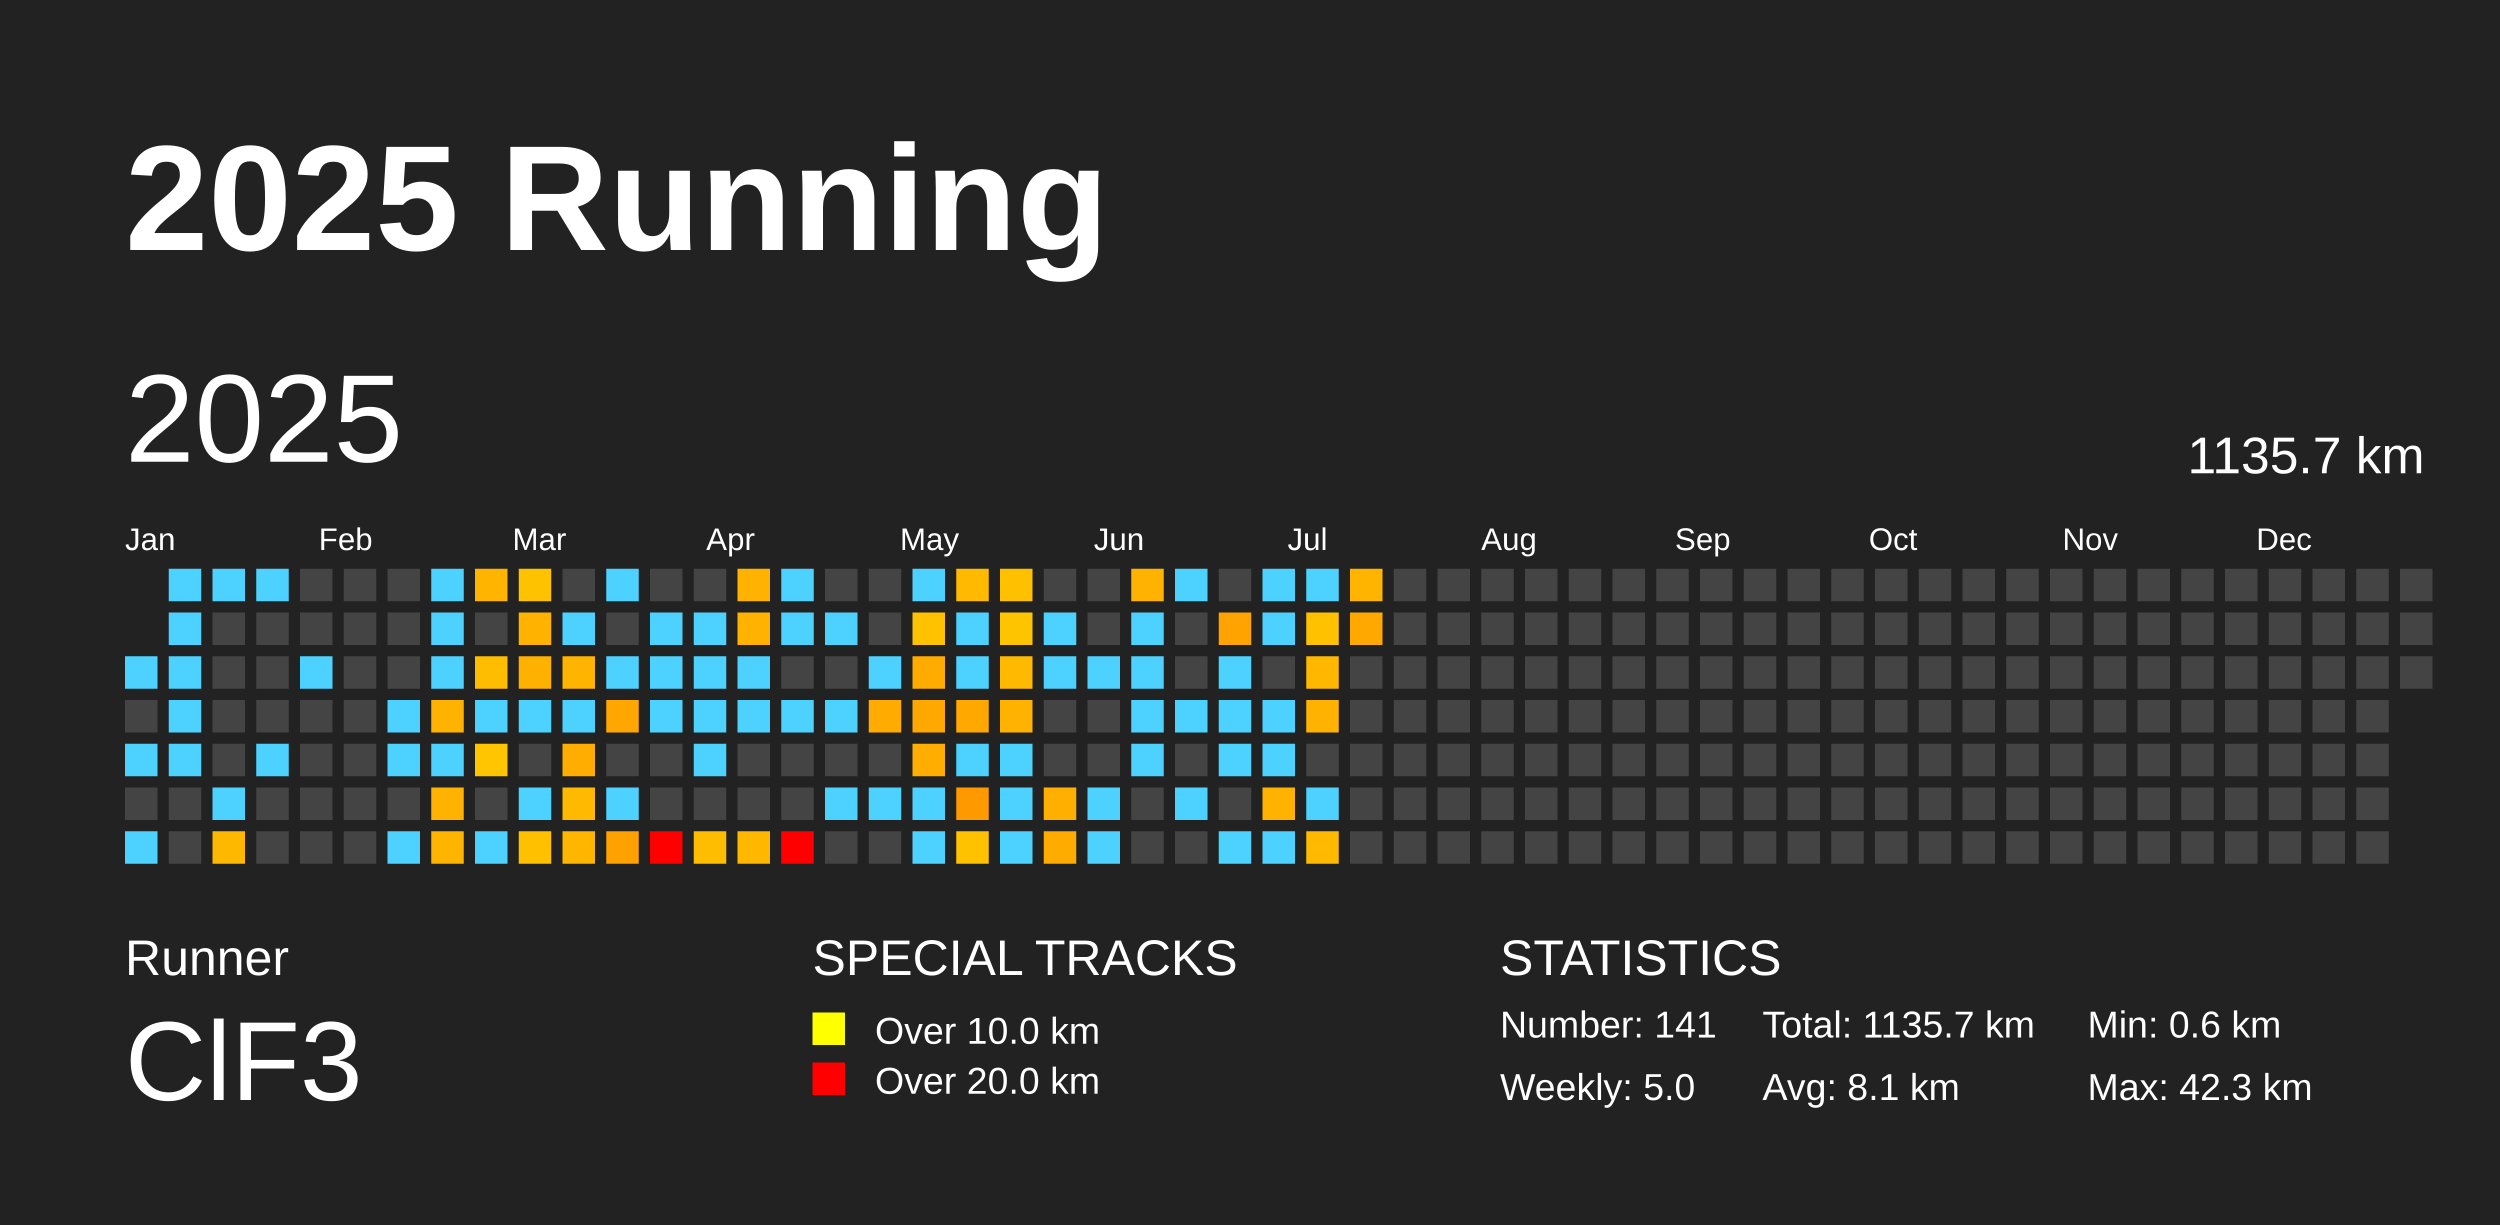
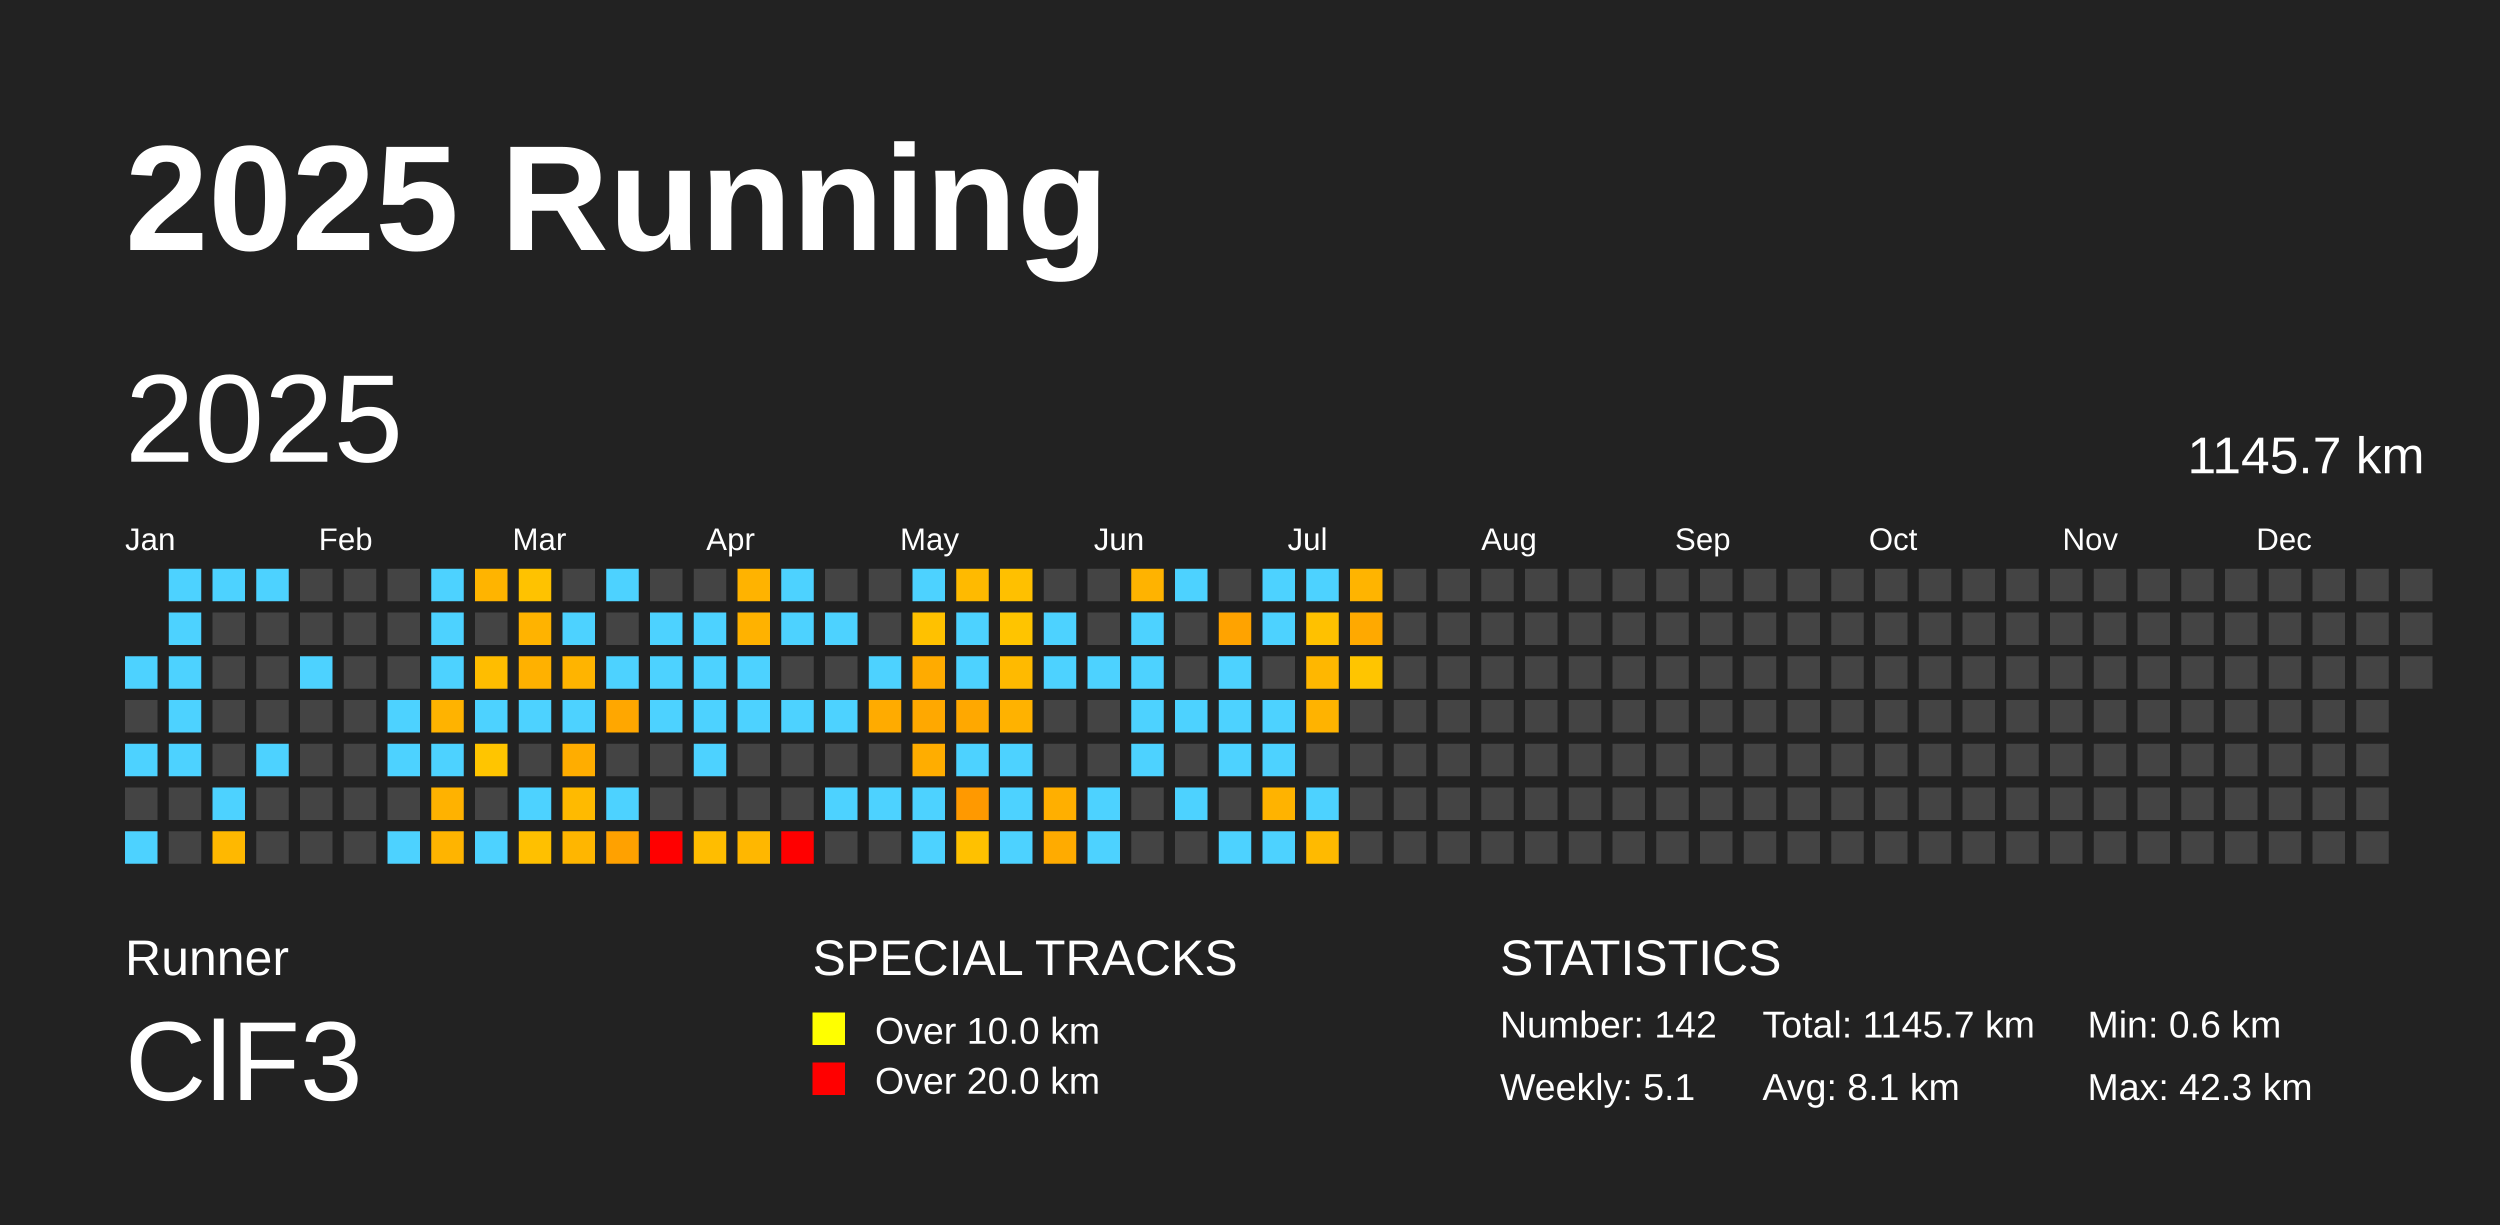
<svg xmlns="http://www.w3.org/2000/svg" baseProfile="full" height="98mm" version="1.1" viewBox="0,0,200,98" width="200mm">
  <defs />
  <rect fill="#222222" height="98" width="200" x="0" y="0" />
  <text fill="#FFFFFF" style="font-size:12px; font-family:Arial; font-weight:bold;" x="10" y="20">2025 Running</text>
  <text fill="#FFFFFF" style="font-size:4px; font-family:Arial" x="10" y="78">Runner</text>
  <text fill="#FFFFFF" style="font-size:9px; font-family:Arial" x="10" y="88">ClF3</text>
  <text fill="#FFFFFF" style="font-size:4px; font-family:Arial" x="65" y="78">SPECIAL TRACKS</text>
  <rect fill="yellow" height="2.6" width="2.6" x="65" y="81" />
  <text fill="#FFFFFF" style="font-size:3px; font-family:Arial" x="70" y="83.5">Over 10.0 km</text>
  <rect fill="red" height="2.6" width="2.6" x="65" y="85" />
  <text fill="#FFFFFF" style="font-size:3px; font-family:Arial" x="70" y="87.5">Over 20.0 km</text>
  <text fill="#FFFFFF" style="font-size:4px; font-family:Arial" x="120" y="78">STATISTICS</text>
-   <text fill="#FFFFFF" style="font-size:3px; font-family:Arial" x="120" y="83">Number: 141</text>
-   <text fill="#FFFFFF" style="font-size:3px; font-family:Arial" x="120" y="88">Weekly: 5.0</text>
-   <text fill="#FFFFFF" style="font-size:3px; font-family:Arial" x="141" y="83">Total: 1135.7 km</text>
+   <text fill="#FFFFFF" style="font-size:3px; font-family:Arial" x="120" y="83">Number: 142</text>
+   <text fill="#FFFFFF" style="font-size:3px; font-family:Arial" x="120" y="88">Weekly: 5.1</text>
+   <text fill="#FFFFFF" style="font-size:3px; font-family:Arial" x="141" y="83">Total: 1145.7 km</text>
  <text fill="#FFFFFF" style="font-size:3px; font-family:Arial" x="141" y="88">Avg: 8.1 km</text>
  <text fill="#FFFFFF" style="font-size:3px; font-family:Arial" x="167" y="83">Min: 0.6 km</text>
  <text fill="#FFFFFF" style="font-size:3px; font-family:Arial" x="167" y="88">Max: 42.3 km</text>
  <text dominant-baseline="hanging" fill="#FFFFFF" style="font-size:10.0px; font-family:Arial;" x="10" y="30">2025</text>
-   <text dominant-baseline="hanging" fill="#FFFFFF" style="font-size:4.125px; font-family:Arial;" x="175" y="35">1135.7 km</text>
+   <text dominant-baseline="hanging" fill="#FFFFFF" style="font-size:4.125px; font-family:Arial;" x="175" y="35">1145.7 km</text>
  <text fill="#FFFFFF" style="font-size:2.5px; font-family:Arial" x="10.0" y="44">Jan</text>
  <text fill="#FFFFFF" style="font-size:2.5px; font-family:Arial" x="25.5" y="44">Feb</text>
  <text fill="#FFFFFF" style="font-size:2.5px; font-family:Arial" x="41.0" y="44">Mar</text>
  <text fill="#FFFFFF" style="font-size:2.5px; font-family:Arial" x="56.5" y="44">Apr</text>
  <text fill="#FFFFFF" style="font-size:2.5px; font-family:Arial" x="72.0" y="44">May</text>
  <text fill="#FFFFFF" style="font-size:2.5px; font-family:Arial" x="87.5" y="44">Jun</text>
  <text fill="#FFFFFF" style="font-size:2.5px; font-family:Arial" x="103.0" y="44">Jul</text>
  <text fill="#FFFFFF" style="font-size:2.5px; font-family:Arial" x="118.5" y="44">Aug</text>
  <text fill="#FFFFFF" style="font-size:2.5px; font-family:Arial" x="134.0" y="44">Sep</text>
  <text fill="#FFFFFF" style="font-size:2.5px; font-family:Arial" x="149.5" y="44">Oct</text>
  <text fill="#FFFFFF" style="font-size:2.5px; font-family:Arial" x="165.0" y="44">Nov</text>
  <text fill="#FFFFFF" style="font-size:2.5px; font-family:Arial" x="180.5" y="44">Dec</text>
  <rect fill="#4dd2ff" height="2.6" width="2.6" x="10.0" y="52.5" />
  <rect fill="#444444" height="2.6" width="2.6" x="10.0" y="56.0" />
  <rect fill="#4dd2ff" height="2.6" width="2.6" x="10.0" y="59.5" />
  <rect fill="#444444" height="2.6" width="2.6" x="10.0" y="63.0" />
  <rect fill="#4dd2ff" height="2.6" width="2.6" x="10.0" y="66.5" />
  <rect fill="#4dd2ff" height="2.6" width="2.6" x="13.5" y="45.5" />
  <rect fill="#4dd2ff" height="2.6" width="2.6" x="13.5" y="49.0" />
  <rect fill="#4dd2ff" height="2.6" width="2.6" x="13.5" y="52.5" />
  <rect fill="#4dd2ff" height="2.6" width="2.6" x="13.5" y="56.0" />
  <rect fill="#4dd2ff" height="2.6" width="2.6" x="13.5" y="59.5" />
  <rect fill="#444444" height="2.6" width="2.6" x="13.5" y="63.0" />
  <rect fill="#444444" height="2.6" width="2.6" x="13.5" y="66.5" />
  <rect fill="#4dd2ff" height="2.6" width="2.6" x="17.0" y="45.5" />
  <rect fill="#444444" height="2.6" width="2.6" x="17.0" y="49.0" />
  <rect fill="#444444" height="2.6" width="2.6" x="17.0" y="52.5" />
  <rect fill="#444444" height="2.6" width="2.6" x="17.0" y="56.0" />
  <rect fill="#444444" height="2.6" width="2.6" x="17.0" y="59.5" />
  <rect fill="#4dd2ff" height="2.6" width="2.6" x="17.0" y="63.0" />
  <rect fill="#ffb800" height="2.6" width="2.6" x="17.0" y="66.5" />
  <rect fill="#4dd2ff" height="2.6" width="2.6" x="20.5" y="45.5" />
  <rect fill="#444444" height="2.6" width="2.6" x="20.5" y="49.0" />
  <rect fill="#444444" height="2.6" width="2.6" x="20.5" y="52.5" />
  <rect fill="#444444" height="2.6" width="2.6" x="20.5" y="56.0" />
  <rect fill="#4dd2ff" height="2.6" width="2.6" x="20.5" y="59.5" />
  <rect fill="#444444" height="2.6" width="2.6" x="20.5" y="63.0" />
  <rect fill="#444444" height="2.6" width="2.6" x="20.5" y="66.5" />
  <rect fill="#444444" height="2.6" width="2.6" x="24.0" y="45.5" />
  <rect fill="#444444" height="2.6" width="2.6" x="24.0" y="49.0" />
  <rect fill="#4dd2ff" height="2.6" width="2.6" x="24.0" y="52.5" />
  <rect fill="#444444" height="2.6" width="2.6" x="24.0" y="56.0" />
  <rect fill="#444444" height="2.6" width="2.6" x="24.0" y="59.5" />
  <rect fill="#444444" height="2.6" width="2.6" x="24.0" y="63.0" />
  <rect fill="#444444" height="2.6" width="2.6" x="24.0" y="66.5" />
  <rect fill="#444444" height="2.6" width="2.6" x="27.5" y="45.5" />
  <rect fill="#444444" height="2.6" width="2.6" x="27.5" y="49.0" />
  <rect fill="#444444" height="2.6" width="2.6" x="27.5" y="52.5" />
  <rect fill="#444444" height="2.6" width="2.6" x="27.5" y="56.0" />
  <rect fill="#444444" height="2.6" width="2.6" x="27.5" y="59.5" />
  <rect fill="#444444" height="2.6" width="2.6" x="27.5" y="63.0" />
  <rect fill="#444444" height="2.6" width="2.6" x="27.5" y="66.5" />
  <rect fill="#444444" height="2.6" width="2.6" x="31.0" y="45.5" />
  <rect fill="#444444" height="2.6" width="2.6" x="31.0" y="49.0" />
  <rect fill="#444444" height="2.6" width="2.6" x="31.0" y="52.5" />
  <rect fill="#4dd2ff" height="2.6" width="2.6" x="31.0" y="56.0" />
  <rect fill="#4dd2ff" height="2.6" width="2.6" x="31.0" y="59.5" />
  <rect fill="#444444" height="2.6" width="2.6" x="31.0" y="63.0" />
  <rect fill="#4dd2ff" height="2.6" width="2.6" x="31.0" y="66.5" />
  <rect fill="#4dd2ff" height="2.6" width="2.6" x="34.5" y="45.5" />
  <rect fill="#4dd2ff" height="2.6" width="2.6" x="34.5" y="49.0" />
  <rect fill="#4dd2ff" height="2.6" width="2.6" x="34.5" y="52.5" />
  <rect fill="#ffb300" height="2.6" width="2.6" x="34.5" y="56.0" />
  <rect fill="#4dd2ff" height="2.6" width="2.6" x="34.5" y="59.5" />
  <rect fill="#ffb200" height="2.6" width="2.6" x="34.5" y="63.0" />
  <rect fill="#ffb400" height="2.6" width="2.6" x="34.5" y="66.5" />
  <rect fill="#ffb400" height="2.6" width="2.6" x="38.0" y="45.5" />
  <rect fill="#444444" height="2.6" width="2.6" x="38.0" y="49.0" />
  <rect fill="#ffbd00" height="2.6" width="2.6" x="38.0" y="52.5" />
  <rect fill="#4dd2ff" height="2.6" width="2.6" x="38.0" y="56.0" />
  <rect fill="#ffc500" height="2.6" width="2.6" x="38.0" y="59.5" />
  <rect fill="#444444" height="2.6" width="2.6" x="38.0" y="63.0" />
  <rect fill="#4dd2ff" height="2.6" width="2.6" x="38.0" y="66.5" />
  <rect fill="#ffc200" height="2.6" width="2.6" x="41.5" y="45.5" />
  <rect fill="#ffb300" height="2.6" width="2.6" x="41.5" y="49.0" />
  <rect fill="#ffb100" height="2.6" width="2.6" x="41.5" y="52.5" />
  <rect fill="#4dd2ff" height="2.6" width="2.6" x="41.5" y="56.0" />
  <rect fill="#444444" height="2.6" width="2.6" x="41.5" y="59.5" />
  <rect fill="#4dd2ff" height="2.6" width="2.6" x="41.5" y="63.0" />
  <rect fill="#ffc000" height="2.6" width="2.6" x="41.5" y="66.5" />
  <rect fill="#444444" height="2.6" width="2.6" x="45.0" y="45.5" />
  <rect fill="#4dd2ff" height="2.6" width="2.6" x="45.0" y="49.0" />
  <rect fill="#ffb400" height="2.6" width="2.6" x="45.0" y="52.5" />
  <rect fill="#4dd2ff" height="2.6" width="2.6" x="45.0" y="56.0" />
  <rect fill="#ffad00" height="2.6" width="2.6" x="45.0" y="59.5" />
  <rect fill="#ffba00" height="2.6" width="2.6" x="45.0" y="63.0" />
  <rect fill="#ffb600" height="2.6" width="2.6" x="45.0" y="66.5" />
  <rect fill="#4dd2ff" height="2.6" width="2.6" x="48.5" y="45.5" />
  <rect fill="#444444" height="2.6" width="2.6" x="48.5" y="49.0" />
  <rect fill="#4dd2ff" height="2.6" width="2.6" x="48.5" y="52.5" />
  <rect fill="#ffa700" height="2.6" width="2.6" x="48.5" y="56.0" />
  <rect fill="#444444" height="2.6" width="2.6" x="48.5" y="59.5" />
  <rect fill="#4dd2ff" height="2.6" width="2.6" x="48.5" y="63.0" />
  <rect fill="#ffa100" height="2.6" width="2.6" x="48.5" y="66.5" />
  <rect fill="#444444" height="2.6" width="2.6" x="52.0" y="45.5" />
  <rect fill="#4dd2ff" height="2.6" width="2.6" x="52.0" y="49.0" />
  <rect fill="#4dd2ff" height="2.6" width="2.6" x="52.0" y="52.5" />
  <rect fill="#4dd2ff" height="2.6" width="2.6" x="52.0" y="56.0" />
  <rect fill="#444444" height="2.6" width="2.6" x="52.0" y="59.5" />
  <rect fill="#444444" height="2.6" width="2.6" x="52.0" y="63.0" />
  <rect fill="red" height="2.6" width="2.6" x="52.0" y="66.5" />
  <rect fill="#444444" height="2.6" width="2.6" x="55.5" y="45.5" />
  <rect fill="#4dd2ff" height="2.6" width="2.6" x="55.5" y="49.0" />
  <rect fill="#4dd2ff" height="2.6" width="2.6" x="55.5" y="52.5" />
  <rect fill="#4dd2ff" height="2.6" width="2.6" x="55.5" y="56.0" />
  <rect fill="#4dd2ff" height="2.6" width="2.6" x="55.5" y="59.5" />
  <rect fill="#444444" height="2.6" width="2.6" x="55.5" y="63.0" />
  <rect fill="#ffbd00" height="2.6" width="2.6" x="55.5" y="66.5" />
  <rect fill="#ffb300" height="2.6" width="2.6" x="59.0" y="45.5" />
  <rect fill="#ffb200" height="2.6" width="2.6" x="59.0" y="49.0" />
  <rect fill="#4dd2ff" height="2.6" width="2.6" x="59.0" y="52.5" />
  <rect fill="#4dd2ff" height="2.6" width="2.6" x="59.0" y="56.0" />
  <rect fill="#444444" height="2.6" width="2.6" x="59.0" y="59.5" />
  <rect fill="#444444" height="2.6" width="2.6" x="59.0" y="63.0" />
  <rect fill="#ffb700" height="2.6" width="2.6" x="59.0" y="66.5" />
  <rect fill="#4dd2ff" height="2.6" width="2.6" x="62.5" y="45.5" />
  <rect fill="#4dd2ff" height="2.6" width="2.6" x="62.5" y="49.0" />
  <rect fill="#444444" height="2.6" width="2.6" x="62.5" y="52.5" />
  <rect fill="#4dd2ff" height="2.6" width="2.6" x="62.5" y="56.0" />
  <rect fill="#444444" height="2.6" width="2.6" x="62.5" y="59.5" />
  <rect fill="#444444" height="2.6" width="2.6" x="62.5" y="63.0" />
  <rect fill="red" height="2.6" width="2.6" x="62.5" y="66.5" />
  <rect fill="#444444" height="2.6" width="2.6" x="66.0" y="45.5" />
  <rect fill="#4dd2ff" height="2.6" width="2.6" x="66.0" y="49.0" />
  <rect fill="#444444" height="2.6" width="2.6" x="66.0" y="52.5" />
  <rect fill="#4dd2ff" height="2.6" width="2.6" x="66.0" y="56.0" />
  <rect fill="#444444" height="2.6" width="2.6" x="66.0" y="59.5" />
  <rect fill="#4dd2ff" height="2.6" width="2.6" x="66.0" y="63.0" />
  <rect fill="#444444" height="2.6" width="2.6" x="66.0" y="66.5" />
  <rect fill="#444444" height="2.6" width="2.6" x="69.5" y="45.5" />
  <rect fill="#444444" height="2.6" width="2.6" x="69.5" y="49.0" />
  <rect fill="#4dd2ff" height="2.6" width="2.6" x="69.5" y="52.5" />
  <rect fill="#ffab00" height="2.6" width="2.6" x="69.5" y="56.0" />
  <rect fill="#444444" height="2.6" width="2.6" x="69.5" y="59.5" />
  <rect fill="#4dd2ff" height="2.6" width="2.6" x="69.5" y="63.0" />
  <rect fill="#444444" height="2.6" width="2.6" x="69.5" y="66.5" />
  <rect fill="#4dd2ff" height="2.6" width="2.6" x="73.0" y="45.5" />
  <rect fill="#ffc100" height="2.6" width="2.6" x="73.0" y="49.0" />
  <rect fill="#ffab00" height="2.6" width="2.6" x="73.0" y="52.5" />
  <rect fill="#ffa800" height="2.6" width="2.6" x="73.0" y="56.0" />
  <rect fill="#ffad00" height="2.6" width="2.6" x="73.0" y="59.5" />
  <rect fill="#4dd2ff" height="2.6" width="2.6" x="73.0" y="63.0" />
  <rect fill="#4dd2ff" height="2.6" width="2.6" x="73.0" y="66.5" />
  <rect fill="#ffba00" height="2.6" width="2.6" x="76.5" y="45.5" />
  <rect fill="#4dd2ff" height="2.6" width="2.6" x="76.5" y="49.0" />
  <rect fill="#4dd2ff" height="2.6" width="2.6" x="76.5" y="52.5" />
  <rect fill="#ffa800" height="2.6" width="2.6" x="76.5" y="56.0" />
  <rect fill="#4dd2ff" height="2.6" width="2.6" x="76.5" y="59.5" />
  <rect fill="#ff9900" height="2.6" width="2.6" x="76.5" y="63.0" />
  <rect fill="#ffc100" height="2.6" width="2.6" x="76.5" y="66.5" />
  <rect fill="#ffc000" height="2.6" width="2.6" x="80.0" y="45.5" />
  <rect fill="#ffc400" height="2.6" width="2.6" x="80.0" y="49.0" />
  <rect fill="#ffba00" height="2.6" width="2.6" x="80.0" y="52.5" />
  <rect fill="#ffb200" height="2.6" width="2.6" x="80.0" y="56.0" />
  <rect fill="#4dd2ff" height="2.6" width="2.6" x="80.0" y="59.5" />
  <rect fill="#4dd2ff" height="2.6" width="2.6" x="80.0" y="63.0" />
  <rect fill="#4dd2ff" height="2.6" width="2.6" x="80.0" y="66.5" />
  <rect fill="#444444" height="2.6" width="2.6" x="83.5" y="45.5" />
  <rect fill="#4dd2ff" height="2.6" width="2.6" x="83.5" y="49.0" />
  <rect fill="#4dd2ff" height="2.6" width="2.6" x="83.5" y="52.5" />
  <rect fill="#444444" height="2.6" width="2.6" x="83.5" y="56.0" />
  <rect fill="#444444" height="2.6" width="2.6" x="83.5" y="59.5" />
  <rect fill="#ffaf00" height="2.6" width="2.6" x="83.5" y="63.0" />
  <rect fill="#ffab00" height="2.6" width="2.6" x="83.5" y="66.5" />
  <rect fill="#444444" height="2.6" width="2.6" x="87.0" y="45.5" />
  <rect fill="#444444" height="2.6" width="2.6" x="87.0" y="49.0" />
  <rect fill="#4dd2ff" height="2.6" width="2.6" x="87.0" y="52.5" />
  <rect fill="#444444" height="2.6" width="2.6" x="87.0" y="56.0" />
  <rect fill="#444444" height="2.6" width="2.6" x="87.0" y="59.5" />
  <rect fill="#4dd2ff" height="2.6" width="2.6" x="87.0" y="63.0" />
  <rect fill="#4dd2ff" height="2.6" width="2.6" x="87.0" y="66.5" />
  <rect fill="#ffb300" height="2.6" width="2.6" x="90.5" y="45.5" />
  <rect fill="#4dd2ff" height="2.6" width="2.6" x="90.5" y="49.0" />
  <rect fill="#4dd2ff" height="2.6" width="2.6" x="90.5" y="52.5" />
  <rect fill="#4dd2ff" height="2.6" width="2.6" x="90.5" y="56.0" />
  <rect fill="#4dd2ff" height="2.6" width="2.6" x="90.5" y="59.5" />
  <rect fill="#444444" height="2.6" width="2.6" x="90.5" y="63.0" />
  <rect fill="#444444" height="2.6" width="2.6" x="90.5" y="66.5" />
  <rect fill="#4dd2ff" height="2.6" width="2.6" x="94.0" y="45.5" />
  <rect fill="#444444" height="2.6" width="2.6" x="94.0" y="49.0" />
  <rect fill="#444444" height="2.6" width="2.6" x="94.0" y="52.5" />
  <rect fill="#4dd2ff" height="2.6" width="2.6" x="94.0" y="56.0" />
  <rect fill="#444444" height="2.6" width="2.6" x="94.0" y="59.5" />
  <rect fill="#4dd2ff" height="2.6" width="2.6" x="94.0" y="63.0" />
  <rect fill="#444444" height="2.6" width="2.6" x="94.0" y="66.5" />
  <rect fill="#444444" height="2.6" width="2.6" x="97.5" y="45.5" />
  <rect fill="#ffa300" height="2.6" width="2.6" x="97.5" y="49.0" />
  <rect fill="#4dd2ff" height="2.6" width="2.6" x="97.5" y="52.5" />
  <rect fill="#4dd2ff" height="2.6" width="2.6" x="97.5" y="56.0" />
  <rect fill="#4dd2ff" height="2.6" width="2.6" x="97.5" y="59.5" />
  <rect fill="#444444" height="2.6" width="2.6" x="97.5" y="63.0" />
  <rect fill="#4dd2ff" height="2.6" width="2.6" x="97.5" y="66.5" />
  <rect fill="#4dd2ff" height="2.6" width="2.6" x="101.0" y="45.5" />
  <rect fill="#4dd2ff" height="2.6" width="2.6" x="101.0" y="49.0" />
  <rect fill="#444444" height="2.6" width="2.6" x="101.0" y="52.5" />
  <rect fill="#4dd2ff" height="2.6" width="2.6" x="101.0" y="56.0" />
  <rect fill="#4dd2ff" height="2.6" width="2.6" x="101.0" y="59.5" />
  <rect fill="#ffb300" height="2.6" width="2.6" x="101.0" y="63.0" />
  <rect fill="#4dd2ff" height="2.6" width="2.6" x="101.0" y="66.5" />
  <rect fill="#4dd2ff" height="2.6" width="2.6" x="104.5" y="45.5" />
  <rect fill="#ffc100" height="2.6" width="2.6" x="104.5" y="49.0" />
  <rect fill="#ffb700" height="2.6" width="2.6" x="104.5" y="52.5" />
  <rect fill="#ffb300" height="2.6" width="2.6" x="104.5" y="56.0" />
  <rect fill="#444444" height="2.6" width="2.6" x="104.5" y="59.5" />
  <rect fill="#4dd2ff" height="2.6" width="2.6" x="104.5" y="63.0" />
  <rect fill="#ffba00" height="2.6" width="2.6" x="104.5" y="66.5" />
  <rect fill="#ffb400" height="2.6" width="2.6" x="108.0" y="45.5" />
  <rect fill="#ffa900" height="2.6" width="2.6" x="108.0" y="49.0" />
-   <rect fill="#444444" height="2.6" width="2.6" x="108.0" y="52.5" />
+   <rect fill="#ffc500" height="2.6" width="2.6" x="108.0" y="52.5" />
  <rect fill="#444444" height="2.6" width="2.6" x="108.0" y="56.0" />
  <rect fill="#444444" height="2.6" width="2.6" x="108.0" y="59.5" />
  <rect fill="#444444" height="2.6" width="2.6" x="108.0" y="63.0" />
  <rect fill="#444444" height="2.6" width="2.6" x="108.0" y="66.5" />
  <rect fill="#444444" height="2.6" width="2.6" x="111.5" y="45.5" />
  <rect fill="#444444" height="2.6" width="2.6" x="111.5" y="49.0" />
  <rect fill="#444444" height="2.6" width="2.6" x="111.5" y="52.5" />
  <rect fill="#444444" height="2.6" width="2.6" x="111.5" y="56.0" />
  <rect fill="#444444" height="2.6" width="2.6" x="111.5" y="59.5" />
  <rect fill="#444444" height="2.6" width="2.6" x="111.5" y="63.0" />
  <rect fill="#444444" height="2.6" width="2.6" x="111.5" y="66.5" />
  <rect fill="#444444" height="2.6" width="2.6" x="115.0" y="45.5" />
  <rect fill="#444444" height="2.6" width="2.6" x="115.0" y="49.0" />
  <rect fill="#444444" height="2.6" width="2.6" x="115.0" y="52.5" />
  <rect fill="#444444" height="2.6" width="2.6" x="115.0" y="56.0" />
  <rect fill="#444444" height="2.6" width="2.6" x="115.0" y="59.5" />
  <rect fill="#444444" height="2.6" width="2.6" x="115.0" y="63.0" />
  <rect fill="#444444" height="2.6" width="2.6" x="115.0" y="66.5" />
  <rect fill="#444444" height="2.6" width="2.6" x="118.5" y="45.5" />
  <rect fill="#444444" height="2.6" width="2.6" x="118.5" y="49.0" />
  <rect fill="#444444" height="2.6" width="2.6" x="118.5" y="52.5" />
  <rect fill="#444444" height="2.6" width="2.6" x="118.5" y="56.0" />
  <rect fill="#444444" height="2.6" width="2.6" x="118.5" y="59.5" />
  <rect fill="#444444" height="2.6" width="2.6" x="118.5" y="63.0" />
  <rect fill="#444444" height="2.6" width="2.6" x="118.5" y="66.5" />
  <rect fill="#444444" height="2.6" width="2.6" x="122.0" y="45.5" />
  <rect fill="#444444" height="2.6" width="2.6" x="122.0" y="49.0" />
  <rect fill="#444444" height="2.6" width="2.6" x="122.0" y="52.5" />
  <rect fill="#444444" height="2.6" width="2.6" x="122.0" y="56.0" />
  <rect fill="#444444" height="2.6" width="2.6" x="122.0" y="59.5" />
  <rect fill="#444444" height="2.6" width="2.6" x="122.0" y="63.0" />
  <rect fill="#444444" height="2.6" width="2.6" x="122.0" y="66.5" />
  <rect fill="#444444" height="2.6" width="2.6" x="125.5" y="45.5" />
  <rect fill="#444444" height="2.6" width="2.6" x="125.5" y="49.0" />
  <rect fill="#444444" height="2.6" width="2.6" x="125.5" y="52.5" />
  <rect fill="#444444" height="2.6" width="2.6" x="125.5" y="56.0" />
  <rect fill="#444444" height="2.6" width="2.6" x="125.5" y="59.5" />
  <rect fill="#444444" height="2.6" width="2.6" x="125.5" y="63.0" />
  <rect fill="#444444" height="2.6" width="2.6" x="125.5" y="66.5" />
  <rect fill="#444444" height="2.6" width="2.6" x="129.0" y="45.5" />
  <rect fill="#444444" height="2.6" width="2.6" x="129.0" y="49.0" />
  <rect fill="#444444" height="2.6" width="2.6" x="129.0" y="52.5" />
  <rect fill="#444444" height="2.6" width="2.6" x="129.0" y="56.0" />
  <rect fill="#444444" height="2.6" width="2.6" x="129.0" y="59.5" />
  <rect fill="#444444" height="2.6" width="2.6" x="129.0" y="63.0" />
  <rect fill="#444444" height="2.6" width="2.6" x="129.0" y="66.5" />
  <rect fill="#444444" height="2.6" width="2.6" x="132.5" y="45.5" />
  <rect fill="#444444" height="2.6" width="2.6" x="132.5" y="49.0" />
  <rect fill="#444444" height="2.6" width="2.6" x="132.5" y="52.5" />
  <rect fill="#444444" height="2.6" width="2.6" x="132.5" y="56.0" />
  <rect fill="#444444" height="2.6" width="2.6" x="132.5" y="59.5" />
  <rect fill="#444444" height="2.6" width="2.6" x="132.5" y="63.0" />
  <rect fill="#444444" height="2.6" width="2.6" x="132.5" y="66.5" />
  <rect fill="#444444" height="2.6" width="2.6" x="136.0" y="45.5" />
  <rect fill="#444444" height="2.6" width="2.6" x="136.0" y="49.0" />
  <rect fill="#444444" height="2.6" width="2.6" x="136.0" y="52.5" />
  <rect fill="#444444" height="2.6" width="2.6" x="136.0" y="56.0" />
  <rect fill="#444444" height="2.6" width="2.6" x="136.0" y="59.5" />
  <rect fill="#444444" height="2.6" width="2.6" x="136.0" y="63.0" />
  <rect fill="#444444" height="2.6" width="2.6" x="136.0" y="66.5" />
  <rect fill="#444444" height="2.6" width="2.6" x="139.5" y="45.5" />
  <rect fill="#444444" height="2.6" width="2.6" x="139.5" y="49.0" />
  <rect fill="#444444" height="2.6" width="2.6" x="139.5" y="52.5" />
  <rect fill="#444444" height="2.6" width="2.6" x="139.5" y="56.0" />
  <rect fill="#444444" height="2.6" width="2.6" x="139.5" y="59.5" />
  <rect fill="#444444" height="2.6" width="2.6" x="139.5" y="63.0" />
  <rect fill="#444444" height="2.6" width="2.6" x="139.5" y="66.5" />
  <rect fill="#444444" height="2.6" width="2.6" x="143.0" y="45.5" />
  <rect fill="#444444" height="2.6" width="2.6" x="143.0" y="49.0" />
  <rect fill="#444444" height="2.6" width="2.6" x="143.0" y="52.5" />
  <rect fill="#444444" height="2.6" width="2.6" x="143.0" y="56.0" />
  <rect fill="#444444" height="2.6" width="2.6" x="143.0" y="59.5" />
  <rect fill="#444444" height="2.6" width="2.6" x="143.0" y="63.0" />
  <rect fill="#444444" height="2.6" width="2.6" x="143.0" y="66.5" />
  <rect fill="#444444" height="2.6" width="2.6" x="146.5" y="45.5" />
  <rect fill="#444444" height="2.6" width="2.6" x="146.5" y="49.0" />
  <rect fill="#444444" height="2.6" width="2.6" x="146.5" y="52.5" />
  <rect fill="#444444" height="2.6" width="2.6" x="146.5" y="56.0" />
  <rect fill="#444444" height="2.6" width="2.6" x="146.5" y="59.5" />
  <rect fill="#444444" height="2.6" width="2.6" x="146.5" y="63.0" />
  <rect fill="#444444" height="2.6" width="2.6" x="146.5" y="66.5" />
  <rect fill="#444444" height="2.6" width="2.6" x="150.0" y="45.5" />
  <rect fill="#444444" height="2.6" width="2.6" x="150.0" y="49.0" />
  <rect fill="#444444" height="2.6" width="2.6" x="150.0" y="52.5" />
  <rect fill="#444444" height="2.6" width="2.6" x="150.0" y="56.0" />
  <rect fill="#444444" height="2.6" width="2.6" x="150.0" y="59.5" />
  <rect fill="#444444" height="2.6" width="2.6" x="150.0" y="63.0" />
  <rect fill="#444444" height="2.6" width="2.6" x="150.0" y="66.5" />
  <rect fill="#444444" height="2.6" width="2.6" x="153.5" y="45.5" />
  <rect fill="#444444" height="2.6" width="2.6" x="153.5" y="49.0" />
  <rect fill="#444444" height="2.6" width="2.6" x="153.5" y="52.5" />
  <rect fill="#444444" height="2.6" width="2.6" x="153.5" y="56.0" />
  <rect fill="#444444" height="2.6" width="2.6" x="153.5" y="59.5" />
  <rect fill="#444444" height="2.6" width="2.6" x="153.5" y="63.0" />
  <rect fill="#444444" height="2.6" width="2.6" x="153.5" y="66.5" />
  <rect fill="#444444" height="2.6" width="2.6" x="157.0" y="45.5" />
  <rect fill="#444444" height="2.6" width="2.6" x="157.0" y="49.0" />
  <rect fill="#444444" height="2.6" width="2.6" x="157.0" y="52.5" />
  <rect fill="#444444" height="2.6" width="2.6" x="157.0" y="56.0" />
  <rect fill="#444444" height="2.6" width="2.6" x="157.0" y="59.5" />
  <rect fill="#444444" height="2.6" width="2.6" x="157.0" y="63.0" />
  <rect fill="#444444" height="2.6" width="2.6" x="157.0" y="66.5" />
  <rect fill="#444444" height="2.6" width="2.6" x="160.5" y="45.5" />
  <rect fill="#444444" height="2.6" width="2.6" x="160.5" y="49.0" />
  <rect fill="#444444" height="2.6" width="2.6" x="160.5" y="52.5" />
  <rect fill="#444444" height="2.6" width="2.6" x="160.5" y="56.0" />
  <rect fill="#444444" height="2.6" width="2.6" x="160.5" y="59.5" />
  <rect fill="#444444" height="2.6" width="2.6" x="160.5" y="63.0" />
  <rect fill="#444444" height="2.6" width="2.6" x="160.5" y="66.5" />
  <rect fill="#444444" height="2.6" width="2.6" x="164.0" y="45.5" />
  <rect fill="#444444" height="2.6" width="2.6" x="164.0" y="49.0" />
  <rect fill="#444444" height="2.6" width="2.6" x="164.0" y="52.5" />
  <rect fill="#444444" height="2.6" width="2.6" x="164.0" y="56.0" />
  <rect fill="#444444" height="2.6" width="2.6" x="164.0" y="59.5" />
  <rect fill="#444444" height="2.6" width="2.6" x="164.0" y="63.0" />
  <rect fill="#444444" height="2.6" width="2.6" x="164.0" y="66.5" />
  <rect fill="#444444" height="2.6" width="2.6" x="167.5" y="45.5" />
  <rect fill="#444444" height="2.6" width="2.6" x="167.5" y="49.0" />
  <rect fill="#444444" height="2.6" width="2.6" x="167.5" y="52.5" />
  <rect fill="#444444" height="2.6" width="2.6" x="167.5" y="56.0" />
  <rect fill="#444444" height="2.6" width="2.6" x="167.5" y="59.5" />
  <rect fill="#444444" height="2.6" width="2.6" x="167.5" y="63.0" />
  <rect fill="#444444" height="2.6" width="2.6" x="167.5" y="66.5" />
  <rect fill="#444444" height="2.6" width="2.6" x="171.0" y="45.5" />
  <rect fill="#444444" height="2.6" width="2.6" x="171.0" y="49.0" />
  <rect fill="#444444" height="2.6" width="2.6" x="171.0" y="52.5" />
  <rect fill="#444444" height="2.6" width="2.6" x="171.0" y="56.0" />
  <rect fill="#444444" height="2.6" width="2.6" x="171.0" y="59.5" />
  <rect fill="#444444" height="2.6" width="2.6" x="171.0" y="63.0" />
  <rect fill="#444444" height="2.6" width="2.6" x="171.0" y="66.5" />
  <rect fill="#444444" height="2.6" width="2.6" x="174.5" y="45.5" />
  <rect fill="#444444" height="2.6" width="2.6" x="174.5" y="49.0" />
  <rect fill="#444444" height="2.6" width="2.6" x="174.5" y="52.5" />
  <rect fill="#444444" height="2.6" width="2.6" x="174.5" y="56.0" />
  <rect fill="#444444" height="2.6" width="2.6" x="174.5" y="59.5" />
  <rect fill="#444444" height="2.6" width="2.6" x="174.5" y="63.0" />
  <rect fill="#444444" height="2.6" width="2.6" x="174.5" y="66.5" />
  <rect fill="#444444" height="2.6" width="2.6" x="178.0" y="45.5" />
  <rect fill="#444444" height="2.6" width="2.6" x="178.0" y="49.0" />
  <rect fill="#444444" height="2.6" width="2.6" x="178.0" y="52.5" />
  <rect fill="#444444" height="2.6" width="2.6" x="178.0" y="56.0" />
  <rect fill="#444444" height="2.6" width="2.6" x="178.0" y="59.5" />
  <rect fill="#444444" height="2.6" width="2.6" x="178.0" y="63.0" />
  <rect fill="#444444" height="2.6" width="2.6" x="178.0" y="66.5" />
  <rect fill="#444444" height="2.6" width="2.6" x="181.5" y="45.5" />
  <rect fill="#444444" height="2.6" width="2.6" x="181.5" y="49.0" />
  <rect fill="#444444" height="2.6" width="2.6" x="181.5" y="52.5" />
  <rect fill="#444444" height="2.6" width="2.6" x="181.5" y="56.0" />
  <rect fill="#444444" height="2.6" width="2.6" x="181.5" y="59.5" />
  <rect fill="#444444" height="2.6" width="2.6" x="181.5" y="63.0" />
  <rect fill="#444444" height="2.6" width="2.6" x="181.5" y="66.5" />
  <rect fill="#444444" height="2.6" width="2.6" x="185.0" y="45.5" />
  <rect fill="#444444" height="2.6" width="2.6" x="185.0" y="49.0" />
  <rect fill="#444444" height="2.6" width="2.6" x="185.0" y="52.5" />
  <rect fill="#444444" height="2.6" width="2.6" x="185.0" y="56.0" />
  <rect fill="#444444" height="2.6" width="2.6" x="185.0" y="59.5" />
  <rect fill="#444444" height="2.6" width="2.6" x="185.0" y="63.0" />
  <rect fill="#444444" height="2.6" width="2.6" x="185.0" y="66.5" />
  <rect fill="#444444" height="2.6" width="2.6" x="188.5" y="45.5" />
  <rect fill="#444444" height="2.6" width="2.6" x="188.5" y="49.0" />
  <rect fill="#444444" height="2.6" width="2.6" x="188.5" y="52.5" />
  <rect fill="#444444" height="2.6" width="2.6" x="188.5" y="56.0" />
  <rect fill="#444444" height="2.6" width="2.6" x="188.5" y="59.5" />
  <rect fill="#444444" height="2.6" width="2.6" x="188.5" y="63.0" />
  <rect fill="#444444" height="2.6" width="2.6" x="188.5" y="66.5" />
  <rect fill="#444444" height="2.6" width="2.6" x="192.0" y="45.5" />
  <rect fill="#444444" height="2.6" width="2.6" x="192.0" y="49.0" />
  <rect fill="#444444" height="2.6" width="2.6" x="192.0" y="52.5" />
</svg>
